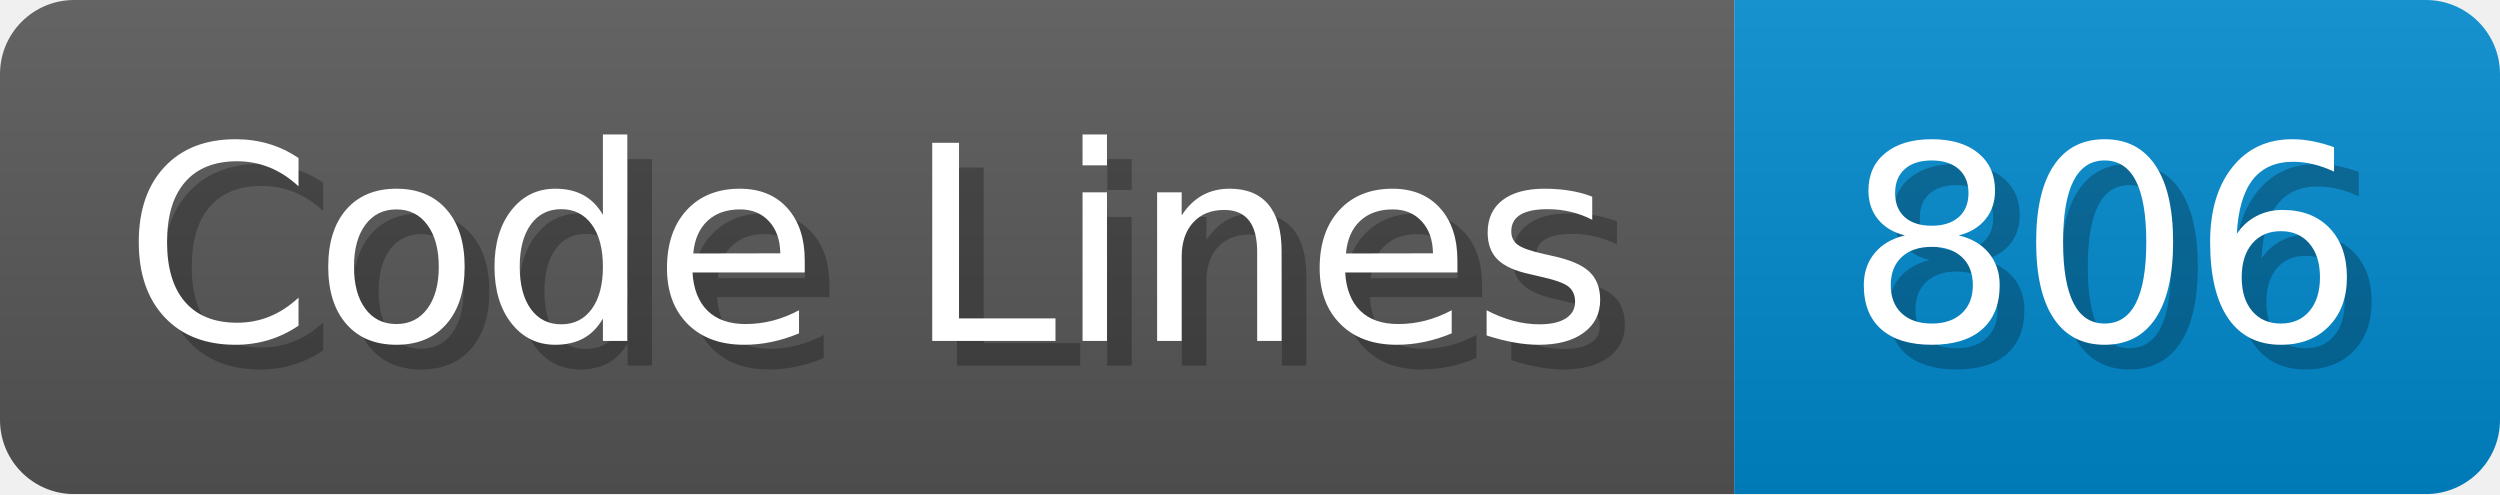
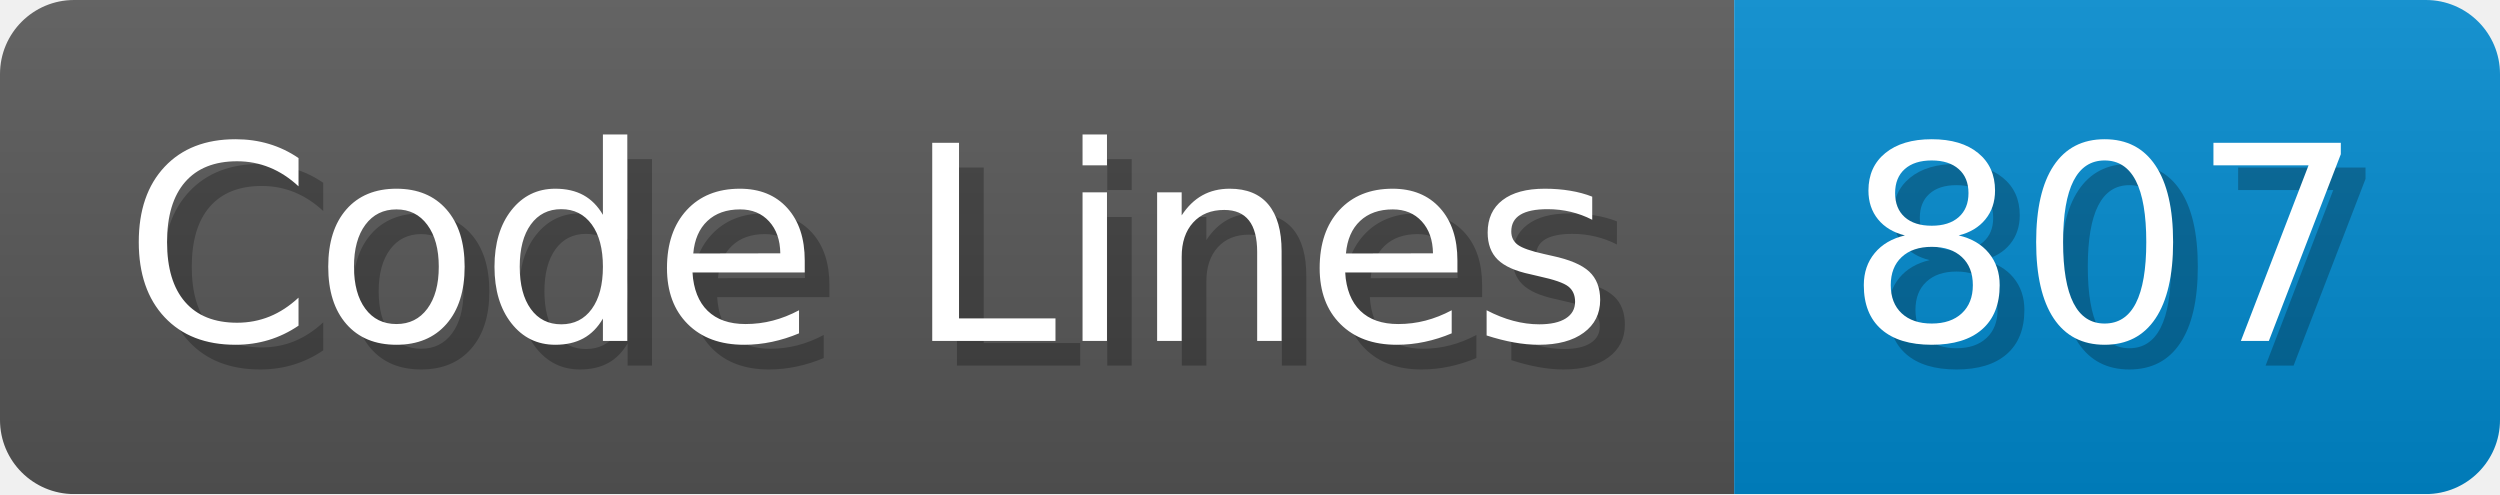
<svg xmlns="http://www.w3.org/2000/svg" width="101.2" height="20" viewBox="0 0 1012 200">
  <linearGradient id="a" x2="0" y2="100%">
    <stop offset="0" stop-opacity=".1" stop-color="#EEE" />
    <stop offset="1" stop-opacity=".1" />
  </linearGradient>
  <mask id="m">
    <rect width="1012" height="200" rx="30" fill="#FFF" />
  </mask>
  <g mask="url(#m)">
    <rect width="702" height="200" fill="#555" />
    <rect width="310" height="200" fill="#08C" x="702" />
    <rect width="1012" height="200" fill="url(#a)" />
  </g>
  <g fill="#fff" text-anchor="start" font-family="Verdana,DejaVu Sans,sans-serif" font-size="110">
    <text x="60" y="148" textLength="602" fill="#000" opacity="0.25">Code Lines</text>
    <text x="50" y="138" textLength="602">Code Lines</text>
-     <text x="757" y="148" textLength="210" fill="#000" opacity="0.25">806</text>
-     <text x="747" y="138" textLength="210">806</text>
+     <text x="757" y="148" textLength="210" fill="#000" opacity="0.25">807</text>
+     <text x="747" y="138" textLength="210">807</text>
  </g>
</svg>
